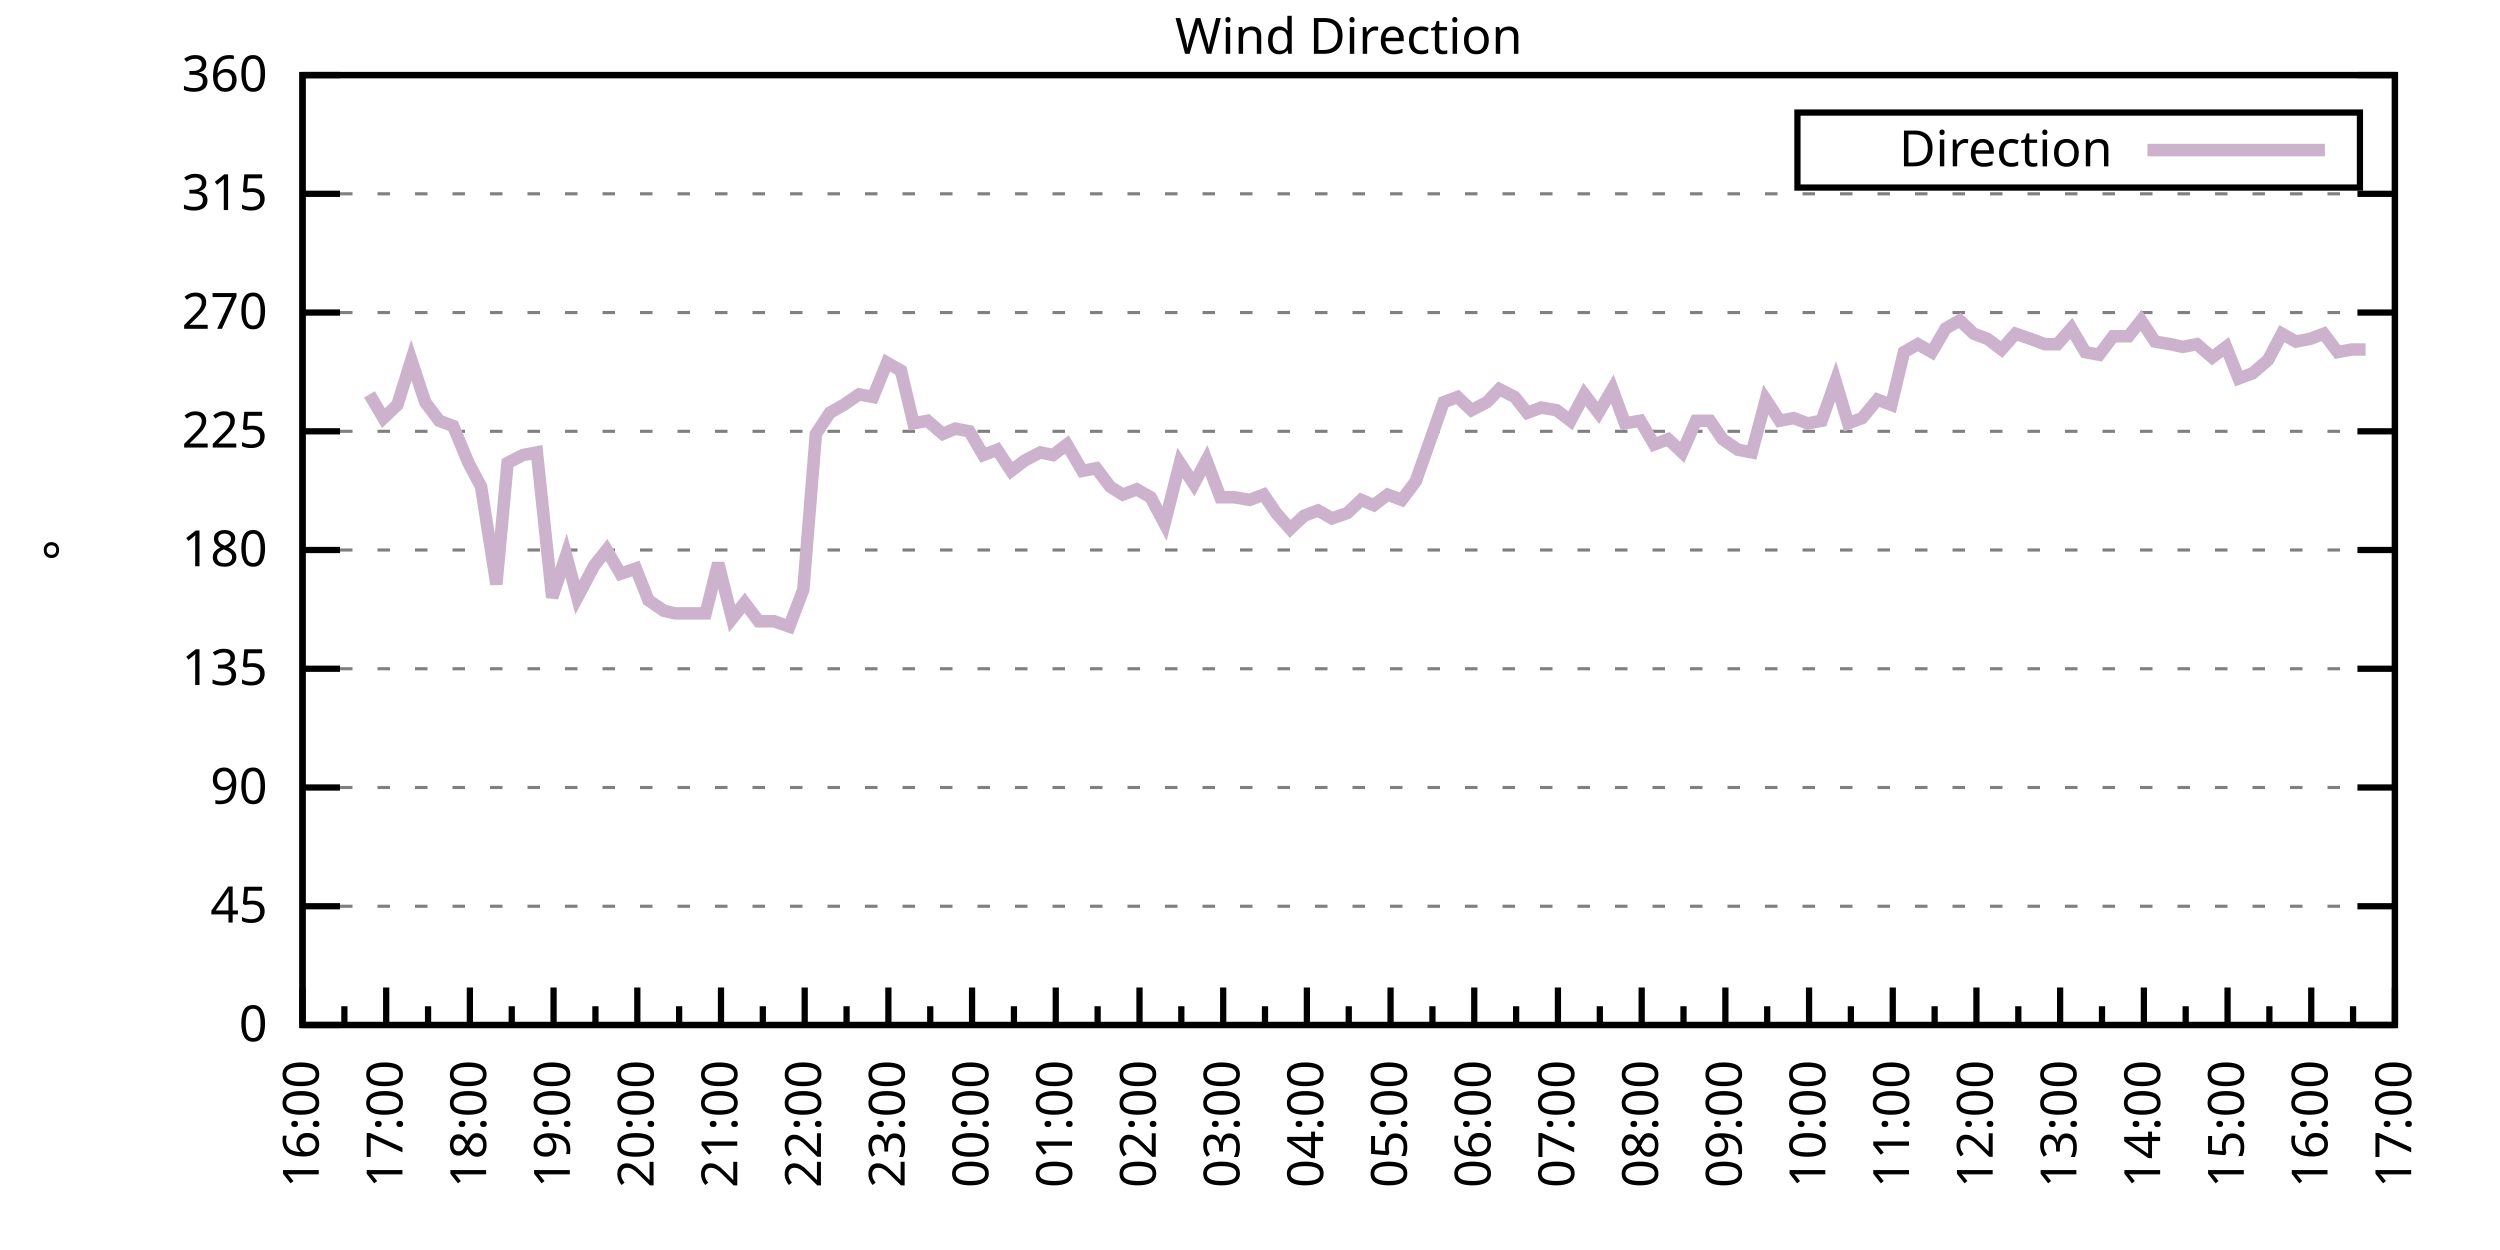
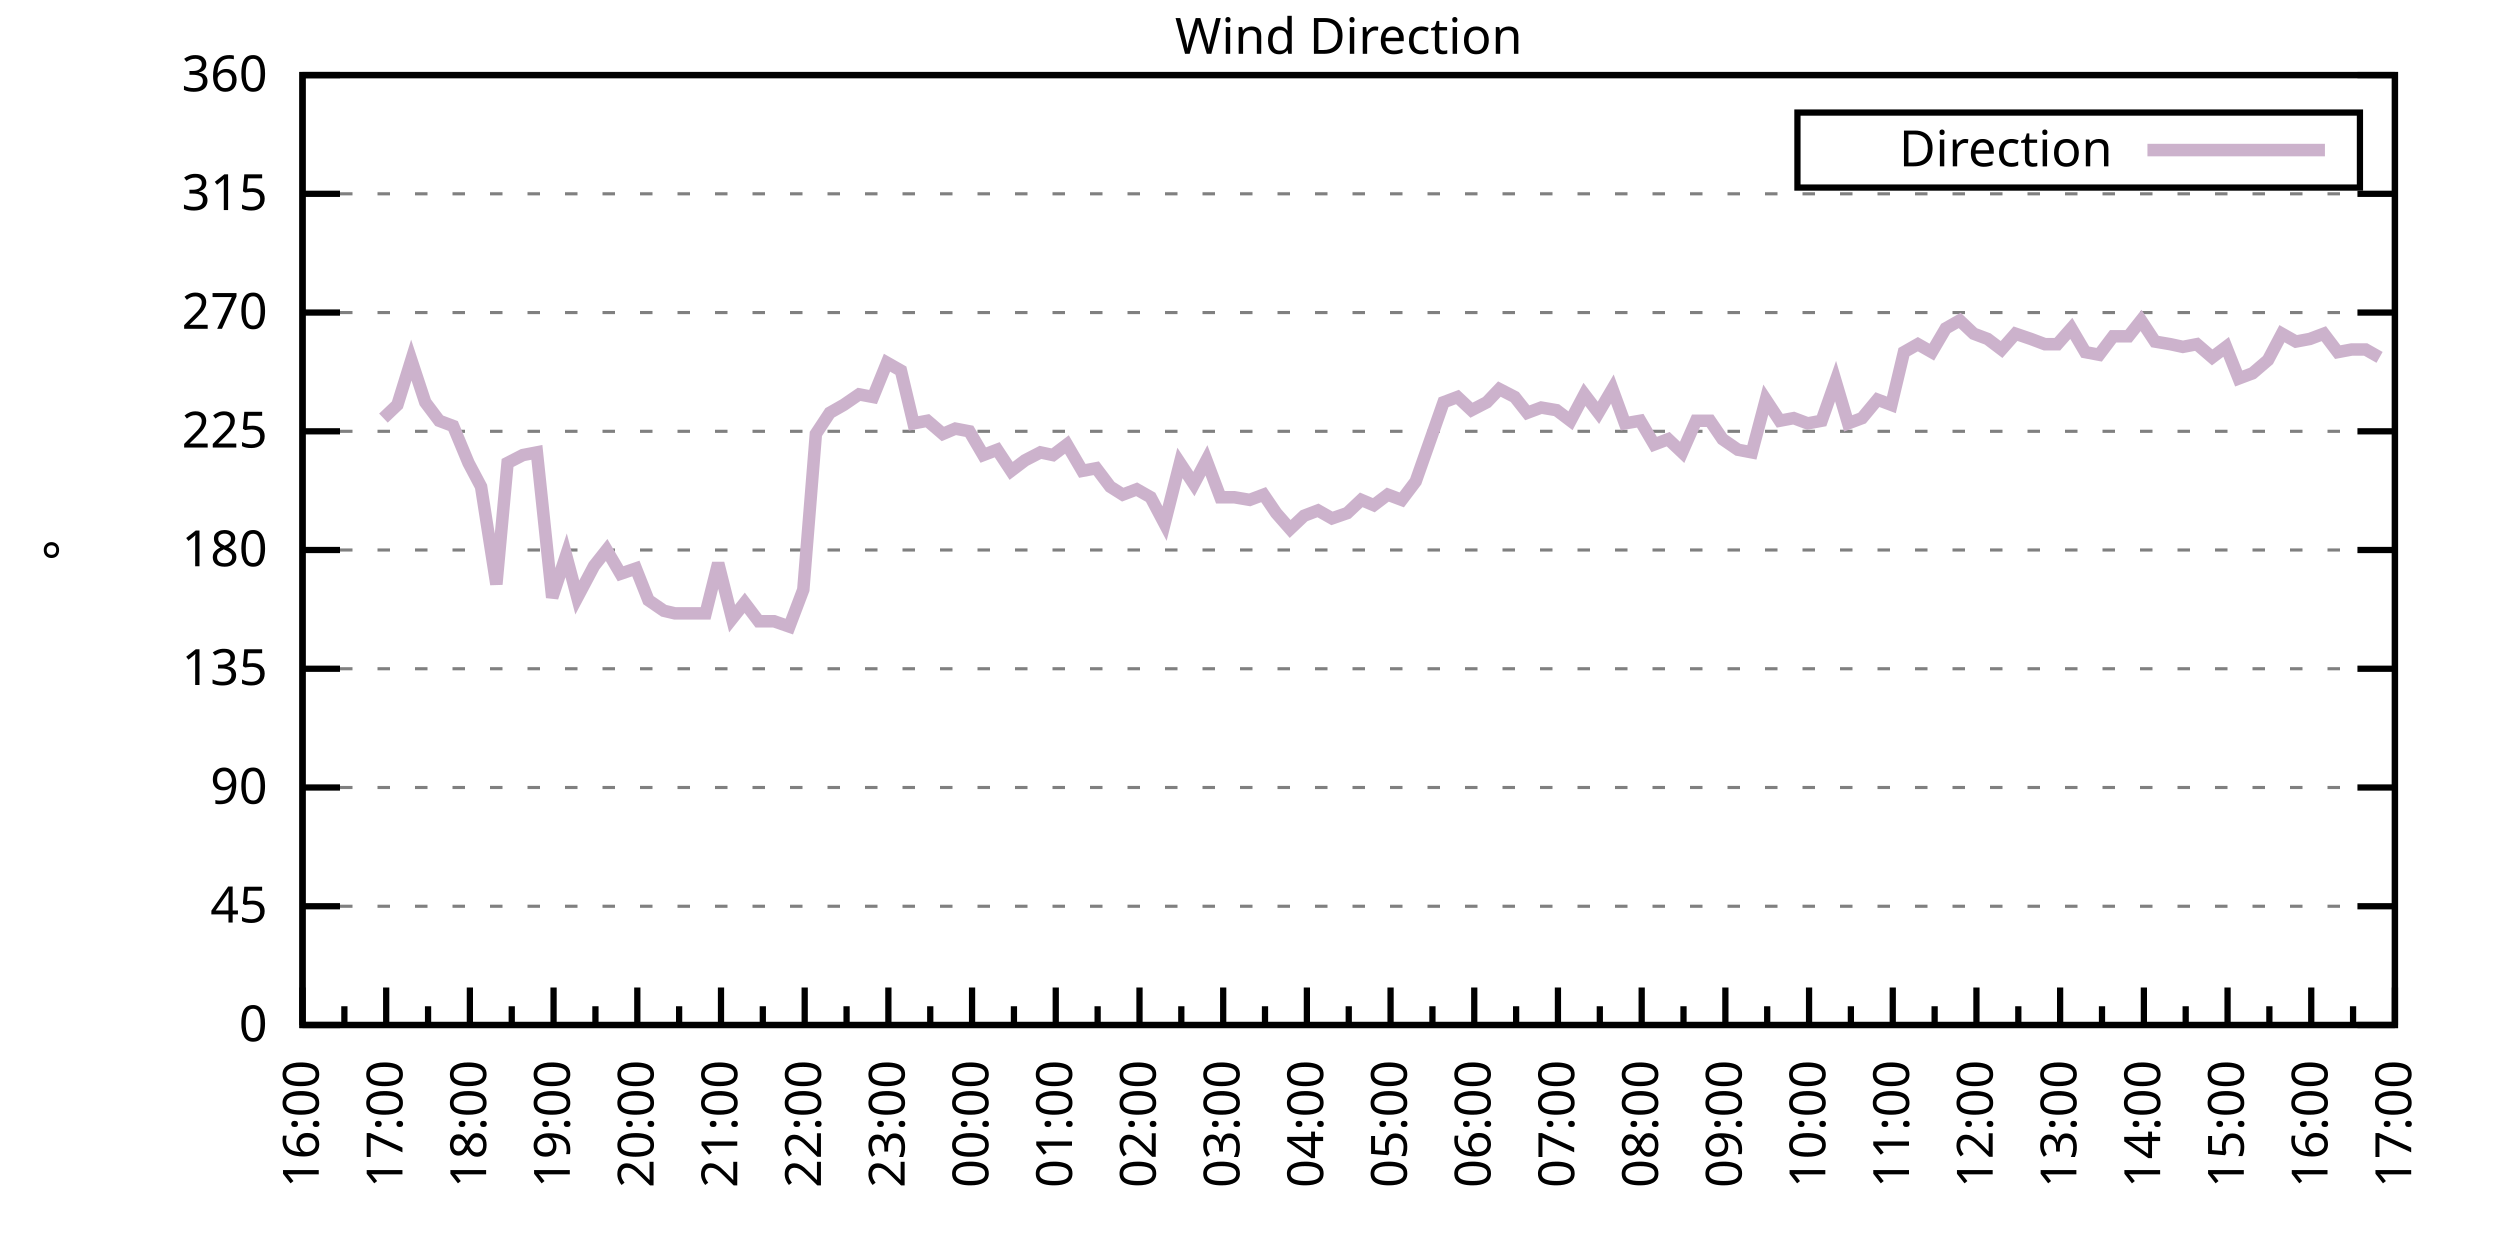
<svg xmlns="http://www.w3.org/2000/svg" xmlns:xlink="http://www.w3.org/1999/xlink" width="400" height="200" viewBox="0 0 400 200">
  <g id="gnuplot_canvas">
    <rect x="0" y="0" width="400" height="200" fill="none" />
    <defs>
      <circle id="gpDot" r="0.5" stroke-width="0.5" stroke="currentColor" />
      <path id="gpPt0" stroke-width="0.333" stroke="currentColor" d="M-1,0 h2 M0,-1 v2" />
      <path id="gpPt1" stroke-width="0.333" stroke="currentColor" d="M-1,-1 L1,1 M1,-1 L-1,1" />
      <path id="gpPt2" stroke-width="0.333" stroke="currentColor" d="M-1,0 L1,0 M0,-1 L0,1 M-1,-1 L1,1 M-1,1 L1,-1" />
      <rect id="gpPt3" stroke-width="0.333" stroke="currentColor" x="-1" y="-1" width="2" height="2" />
      <rect id="gpPt4" stroke-width="0.333" stroke="currentColor" fill="currentColor" x="-1" y="-1" width="2" height="2" />
      <circle id="gpPt5" stroke-width="0.333" stroke="currentColor" cx="0" cy="0" r="1" />
      <use xlink:href="#gpPt5" id="gpPt6" fill="currentColor" stroke="none" />
      <path id="gpPt7" stroke-width="0.333" stroke="currentColor" d="M0,-1.33 L-1.33,0.67 L1.33,0.67 z" />
      <use xlink:href="#gpPt7" id="gpPt8" fill="currentColor" stroke="none" />
      <use xlink:href="#gpPt7" id="gpPt9" stroke="currentColor" transform="rotate(180)" />
      <use xlink:href="#gpPt9" id="gpPt10" fill="currentColor" stroke="none" />
      <use xlink:href="#gpPt3" id="gpPt11" stroke="currentColor" transform="rotate(45)" />
      <use xlink:href="#gpPt11" id="gpPt12" fill="currentColor" stroke="none" />
      <path id="gpPt13" stroke-width="0.333" stroke="currentColor" d="M0,1.330 L1.265,0.411 L0.782,-1.067 L-0.782,-1.076 L-1.265,0.411 z" />
      <use xlink:href="#gpPt13" id="gpPt14" fill="currentColor" stroke="none" />
      <filter id="textbox" filterUnits="objectBoundingBox" x="0" y="0" height="1" width="1">
        <feFlood flood-color="white" flood-opacity="1" result="bgnd" />
        <feComposite in="SourceGraphic" in2="bgnd" operator="atop" />
      </filter>
      <filter id="greybox" filterUnits="objectBoundingBox" x="0" y="0" height="1" width="1">
        <feFlood flood-color="lightgrey" flood-opacity="1" result="grey" />
        <feComposite in="SourceGraphic" in2="grey" operator="atop" />
      </filter>
    </defs>
    <g fill="none" color="white" stroke="currentColor" stroke-width="1.00" stroke-linecap="butt" stroke-linejoin="miter">
</g>
    <g fill="none" color="black" stroke="currentColor" stroke-width="1.00" stroke-linecap="butt" stroke-linejoin="miter">
      <g stroke="none" shape-rendering="crispEdges">
        <polygon fill="rgb(255, 255, 255)" points="48.40,164.00 383.18,164.00 383.18,12.02 48.40,12.02 " />
      </g>
    </g>
    <g fill="none" color="black" stroke="currentColor" stroke-width="1.00" stroke-linecap="butt" stroke-linejoin="miter">
</g>
    <g fill="none" color="black" stroke="black" stroke-width="0.50" stroke-linecap="butt" stroke-linejoin="miter">
</g>
    <g fill="none" color="gray" stroke="currentColor" stroke-width="0.50" stroke-linecap="butt" stroke-linejoin="miter">
      <path stroke="gray" stroke-dasharray="2,4" class="gridline" d="M48.40,164.00 L383.19,164.00  " />
    </g>
    <g fill="none" color="gray" stroke="gray" stroke-width="1.00" stroke-linecap="butt" stroke-linejoin="miter">
</g>
    <g fill="none" color="black" stroke="currentColor" stroke-width="1.00" stroke-linecap="butt" stroke-linejoin="miter">
      <path stroke="black" d="M48.40,164.00 L54.40,164.00 M383.19,164.00 L377.19,164.00  " />
      <g transform="translate(42.80,166.60)" stroke="none" fill="black" font-family="Sans" font-size="8.00" text-anchor="end">
        <text>
          <tspan font-family="Sans"> 0</tspan>
        </text>
      </g>
    </g>
    <g fill="none" color="black" stroke="currentColor" stroke-width="1.00" stroke-linecap="butt" stroke-linejoin="miter">
</g>
    <g fill="none" color="black" stroke="black" stroke-width="0.50" stroke-linecap="butt" stroke-linejoin="miter">
</g>
    <g fill="none" color="gray" stroke="currentColor" stroke-width="0.50" stroke-linecap="butt" stroke-linejoin="miter">
      <path stroke="gray" stroke-dasharray="2,4" class="gridline" d="M48.40,145.00 L383.19,145.00  " />
    </g>
    <g fill="none" color="gray" stroke="gray" stroke-width="1.00" stroke-linecap="butt" stroke-linejoin="miter">
</g>
    <g fill="none" color="black" stroke="currentColor" stroke-width="1.00" stroke-linecap="butt" stroke-linejoin="miter">
      <path stroke="black" d="M48.40,145.00 L54.40,145.00 M383.19,145.00 L377.19,145.00  " />
      <g transform="translate(42.80,147.60)" stroke="none" fill="black" font-family="Sans" font-size="8.00" text-anchor="end">
        <text>
          <tspan font-family="Sans"> 45</tspan>
        </text>
      </g>
    </g>
    <g fill="none" color="black" stroke="currentColor" stroke-width="1.00" stroke-linecap="butt" stroke-linejoin="miter">
</g>
    <g fill="none" color="black" stroke="black" stroke-width="0.50" stroke-linecap="butt" stroke-linejoin="miter">
</g>
    <g fill="none" color="gray" stroke="currentColor" stroke-width="0.50" stroke-linecap="butt" stroke-linejoin="miter">
      <path stroke="gray" stroke-dasharray="2,4" class="gridline" d="M48.40,126.00 L383.19,126.00  " />
    </g>
    <g fill="none" color="gray" stroke="gray" stroke-width="1.00" stroke-linecap="butt" stroke-linejoin="miter">
</g>
    <g fill="none" color="black" stroke="currentColor" stroke-width="1.00" stroke-linecap="butt" stroke-linejoin="miter">
      <path stroke="black" d="M48.40,126.00 L54.40,126.00 M383.19,126.00 L377.19,126.00  " />
      <g transform="translate(42.80,128.60)" stroke="none" fill="black" font-family="Sans" font-size="8.00" text-anchor="end">
        <text>
          <tspan font-family="Sans"> 90</tspan>
        </text>
      </g>
    </g>
    <g fill="none" color="black" stroke="currentColor" stroke-width="1.00" stroke-linecap="butt" stroke-linejoin="miter">
</g>
    <g fill="none" color="black" stroke="black" stroke-width="0.50" stroke-linecap="butt" stroke-linejoin="miter">
</g>
    <g fill="none" color="gray" stroke="currentColor" stroke-width="0.50" stroke-linecap="butt" stroke-linejoin="miter">
      <path stroke="gray" stroke-dasharray="2,4" class="gridline" d="M48.40,107.00 L383.19,107.00  " />
    </g>
    <g fill="none" color="gray" stroke="gray" stroke-width="1.00" stroke-linecap="butt" stroke-linejoin="miter">
</g>
    <g fill="none" color="black" stroke="currentColor" stroke-width="1.00" stroke-linecap="butt" stroke-linejoin="miter">
      <path stroke="black" d="M48.40,107.00 L54.40,107.00 M383.19,107.00 L377.19,107.00  " />
      <g transform="translate(42.80,109.60)" stroke="none" fill="black" font-family="Sans" font-size="8.00" text-anchor="end">
        <text>
          <tspan font-family="Sans"> 135</tspan>
        </text>
      </g>
    </g>
    <g fill="none" color="black" stroke="currentColor" stroke-width="1.00" stroke-linecap="butt" stroke-linejoin="miter">
</g>
    <g fill="none" color="black" stroke="black" stroke-width="0.50" stroke-linecap="butt" stroke-linejoin="miter">
</g>
    <g fill="none" color="gray" stroke="currentColor" stroke-width="0.50" stroke-linecap="butt" stroke-linejoin="miter">
      <path stroke="gray" stroke-dasharray="2,4" class="gridline" d="M48.40,88.00 L383.19,88.00  " />
    </g>
    <g fill="none" color="gray" stroke="gray" stroke-width="1.00" stroke-linecap="butt" stroke-linejoin="miter">
</g>
    <g fill="none" color="black" stroke="currentColor" stroke-width="1.00" stroke-linecap="butt" stroke-linejoin="miter">
      <path stroke="black" d="M48.40,88.00 L54.40,88.00 M383.19,88.00 L377.19,88.00  " />
      <g transform="translate(42.80,90.60)" stroke="none" fill="black" font-family="Sans" font-size="8.00" text-anchor="end">
        <text>
          <tspan font-family="Sans"> 180</tspan>
        </text>
      </g>
    </g>
    <g fill="none" color="black" stroke="currentColor" stroke-width="1.00" stroke-linecap="butt" stroke-linejoin="miter">
</g>
    <g fill="none" color="black" stroke="black" stroke-width="0.50" stroke-linecap="butt" stroke-linejoin="miter">
</g>
    <g fill="none" color="gray" stroke="currentColor" stroke-width="0.50" stroke-linecap="butt" stroke-linejoin="miter">
      <path stroke="gray" stroke-dasharray="2,4" class="gridline" d="M48.40,69.01 L383.19,69.01  " />
    </g>
    <g fill="none" color="gray" stroke="gray" stroke-width="1.00" stroke-linecap="butt" stroke-linejoin="miter">
</g>
    <g fill="none" color="black" stroke="currentColor" stroke-width="1.00" stroke-linecap="butt" stroke-linejoin="miter">
      <path stroke="black" d="M48.40,69.01 L54.40,69.01 M383.19,69.01 L377.19,69.01  " />
      <g transform="translate(42.80,71.61)" stroke="none" fill="black" font-family="Sans" font-size="8.00" text-anchor="end">
        <text>
          <tspan font-family="Sans"> 225</tspan>
        </text>
      </g>
    </g>
    <g fill="none" color="black" stroke="currentColor" stroke-width="1.00" stroke-linecap="butt" stroke-linejoin="miter">
</g>
    <g fill="none" color="black" stroke="black" stroke-width="0.50" stroke-linecap="butt" stroke-linejoin="miter">
</g>
    <g fill="none" color="gray" stroke="currentColor" stroke-width="0.50" stroke-linecap="butt" stroke-linejoin="miter">
      <path stroke="gray" stroke-dasharray="2,4" class="gridline" d="M48.40,50.01 L383.19,50.01  " />
    </g>
    <g fill="none" color="gray" stroke="gray" stroke-width="1.00" stroke-linecap="butt" stroke-linejoin="miter">
</g>
    <g fill="none" color="black" stroke="currentColor" stroke-width="1.00" stroke-linecap="butt" stroke-linejoin="miter">
      <path stroke="black" d="M48.40,50.01 L54.40,50.01 M383.19,50.01 L377.19,50.01  " />
      <g transform="translate(42.80,52.61)" stroke="none" fill="black" font-family="Sans" font-size="8.00" text-anchor="end">
        <text>
          <tspan font-family="Sans"> 270</tspan>
        </text>
      </g>
    </g>
    <g fill="none" color="black" stroke="currentColor" stroke-width="1.00" stroke-linecap="butt" stroke-linejoin="miter">
</g>
    <g fill="none" color="black" stroke="black" stroke-width="0.50" stroke-linecap="butt" stroke-linejoin="miter">
</g>
    <g fill="none" color="gray" stroke="currentColor" stroke-width="0.50" stroke-linecap="butt" stroke-linejoin="miter">
      <path stroke="gray" stroke-dasharray="2,4" class="gridline" d="M48.40,31.01 L383.19,31.01  " />
    </g>
    <g fill="none" color="gray" stroke="gray" stroke-width="1.00" stroke-linecap="butt" stroke-linejoin="miter">
</g>
    <g fill="none" color="black" stroke="currentColor" stroke-width="1.00" stroke-linecap="butt" stroke-linejoin="miter">
      <path stroke="black" d="M48.40,31.01 L54.40,31.01 M383.19,31.01 L377.19,31.01  " />
      <g transform="translate(42.80,33.61)" stroke="none" fill="black" font-family="Sans" font-size="8.00" text-anchor="end">
        <text>
          <tspan font-family="Sans"> 315</tspan>
        </text>
      </g>
    </g>
    <g fill="none" color="black" stroke="currentColor" stroke-width="1.00" stroke-linecap="butt" stroke-linejoin="miter">
</g>
    <g fill="none" color="black" stroke="black" stroke-width="0.50" stroke-linecap="butt" stroke-linejoin="miter">
</g>
    <g fill="none" color="gray" stroke="currentColor" stroke-width="0.50" stroke-linecap="butt" stroke-linejoin="miter">
      <path stroke="gray" stroke-dasharray="2,4" class="gridline" d="M48.40,12.01 L383.19,12.01  " />
    </g>
    <g fill="none" color="gray" stroke="gray" stroke-width="1.00" stroke-linecap="butt" stroke-linejoin="miter">
</g>
    <g fill="none" color="black" stroke="currentColor" stroke-width="1.00" stroke-linecap="butt" stroke-linejoin="miter">
      <path stroke="black" d="M48.40,12.01 L54.40,12.01 M383.19,12.01 L377.19,12.01  " />
      <g transform="translate(42.80,14.61)" stroke="none" fill="black" font-family="Sans" font-size="8.00" text-anchor="end">
        <text>
          <tspan font-family="Sans"> 360</tspan>
        </text>
      </g>
    </g>
    <g fill="none" color="black" stroke="currentColor" stroke-width="1.00" stroke-linecap="butt" stroke-linejoin="miter">
      <path stroke="black" d="M48.40,164.00 L48.40,158.00  " />
      <g transform="translate(51.00,169.60) rotate(270)" stroke="none" fill="black" font-family="Sans" font-size="8.00" text-anchor="end">
        <text>
          <tspan font-family="Sans">16:00</tspan>
        </text>
      </g>
    </g>
    <g fill="none" color="black" stroke="currentColor" stroke-width="1.00" stroke-linecap="butt" stroke-linejoin="miter">
      <path stroke="black" d="M55.10,164.00 L55.10,161.00 M61.79,164.00 L61.79,158.00  " />
      <g transform="translate(64.39,169.60) rotate(270)" stroke="none" fill="black" font-family="Sans" font-size="8.00" text-anchor="end">
        <text>
          <tspan font-family="Sans">17:00</tspan>
        </text>
      </g>
    </g>
    <g fill="none" color="black" stroke="currentColor" stroke-width="1.00" stroke-linecap="butt" stroke-linejoin="miter">
      <path stroke="black" d="M68.49,164.00 L68.49,161.00 M75.18,164.00 L75.18,158.00  " />
      <g transform="translate(77.78,169.60) rotate(270)" stroke="none" fill="black" font-family="Sans" font-size="8.00" text-anchor="end">
        <text>
          <tspan font-family="Sans">18:00</tspan>
        </text>
      </g>
    </g>
    <g fill="none" color="black" stroke="currentColor" stroke-width="1.00" stroke-linecap="butt" stroke-linejoin="miter">
      <path stroke="black" d="M81.88,164.00 L81.88,161.00 M88.57,164.00 L88.57,158.00  " />
      <g transform="translate(91.17,169.60) rotate(270)" stroke="none" fill="black" font-family="Sans" font-size="8.00" text-anchor="end">
        <text>
          <tspan font-family="Sans">19:00</tspan>
        </text>
      </g>
    </g>
    <g fill="none" color="black" stroke="currentColor" stroke-width="1.00" stroke-linecap="butt" stroke-linejoin="miter">
      <path stroke="black" d="M95.27,164.00 L95.27,161.00 M101.97,164.00 L101.97,158.00  " />
      <g transform="translate(104.57,169.60) rotate(270)" stroke="none" fill="black" font-family="Sans" font-size="8.00" text-anchor="end">
        <text>
          <tspan font-family="Sans">20:00</tspan>
        </text>
      </g>
    </g>
    <g fill="none" color="black" stroke="currentColor" stroke-width="1.00" stroke-linecap="butt" stroke-linejoin="miter">
      <path stroke="black" d="M108.66,164.00 L108.66,161.00 M115.36,164.00 L115.36,158.00  " />
      <g transform="translate(117.96,169.60) rotate(270)" stroke="none" fill="black" font-family="Sans" font-size="8.00" text-anchor="end">
        <text>
          <tspan font-family="Sans">21:00</tspan>
        </text>
      </g>
    </g>
    <g fill="none" color="black" stroke="currentColor" stroke-width="1.00" stroke-linecap="butt" stroke-linejoin="miter">
      <path stroke="black" d="M122.05,164.00 L122.05,161.00 M128.75,164.00 L128.75,158.00  " />
      <g transform="translate(131.35,169.60) rotate(270)" stroke="none" fill="black" font-family="Sans" font-size="8.00" text-anchor="end">
        <text>
          <tspan font-family="Sans">22:00</tspan>
        </text>
      </g>
    </g>
    <g fill="none" color="black" stroke="currentColor" stroke-width="1.00" stroke-linecap="butt" stroke-linejoin="miter">
      <path stroke="black" d="M135.45,164.00 L135.45,161.00 M142.14,164.00 L142.14,158.00  " />
      <g transform="translate(144.74,169.60) rotate(270)" stroke="none" fill="black" font-family="Sans" font-size="8.00" text-anchor="end">
        <text>
          <tspan font-family="Sans">23:00</tspan>
        </text>
      </g>
    </g>
    <g fill="none" color="black" stroke="currentColor" stroke-width="1.00" stroke-linecap="butt" stroke-linejoin="miter">
      <path stroke="black" d="M148.84,164.00 L148.84,161.00 M155.53,164.00 L155.53,158.00  " />
      <g transform="translate(158.13,169.60) rotate(270)" stroke="none" fill="black" font-family="Sans" font-size="8.00" text-anchor="end">
        <text>
          <tspan font-family="Sans">00:00</tspan>
        </text>
      </g>
    </g>
    <g fill="none" color="black" stroke="currentColor" stroke-width="1.00" stroke-linecap="butt" stroke-linejoin="miter">
      <path stroke="black" d="M162.23,164.00 L162.23,161.00 M168.92,164.00 L168.92,158.00  " />
      <g transform="translate(171.52,169.60) rotate(270)" stroke="none" fill="black" font-family="Sans" font-size="8.00" text-anchor="end">
        <text>
          <tspan font-family="Sans">01:00</tspan>
        </text>
      </g>
    </g>
    <g fill="none" color="black" stroke="currentColor" stroke-width="1.00" stroke-linecap="butt" stroke-linejoin="miter">
      <path stroke="black" d="M175.62,164.00 L175.62,161.00 M182.32,164.00 L182.32,158.00  " />
      <g transform="translate(184.92,169.60) rotate(270)" stroke="none" fill="black" font-family="Sans" font-size="8.00" text-anchor="end">
        <text>
          <tspan font-family="Sans">02:00</tspan>
        </text>
      </g>
    </g>
    <g fill="none" color="black" stroke="currentColor" stroke-width="1.00" stroke-linecap="butt" stroke-linejoin="miter">
      <path stroke="black" d="M189.01,164.00 L189.01,161.00 M195.71,164.00 L195.71,158.00  " />
      <g transform="translate(198.31,169.60) rotate(270)" stroke="none" fill="black" font-family="Sans" font-size="8.00" text-anchor="end">
        <text>
          <tspan font-family="Sans">03:00</tspan>
        </text>
      </g>
    </g>
    <g fill="none" color="black" stroke="currentColor" stroke-width="1.00" stroke-linecap="butt" stroke-linejoin="miter">
      <path stroke="black" d="M202.40,164.00 L202.40,161.00 M209.10,164.00 L209.10,158.00  " />
      <g transform="translate(211.70,169.60) rotate(270)" stroke="none" fill="black" font-family="Sans" font-size="8.00" text-anchor="end">
        <text>
          <tspan font-family="Sans">04:00</tspan>
        </text>
      </g>
    </g>
    <g fill="none" color="black" stroke="currentColor" stroke-width="1.00" stroke-linecap="butt" stroke-linejoin="miter">
      <path stroke="black" d="M215.80,164.00 L215.80,161.00 M222.49,164.00 L222.49,158.00  " />
      <g transform="translate(225.09,169.60) rotate(270)" stroke="none" fill="black" font-family="Sans" font-size="8.00" text-anchor="end">
        <text>
          <tspan font-family="Sans">05:00</tspan>
        </text>
      </g>
    </g>
    <g fill="none" color="black" stroke="currentColor" stroke-width="1.00" stroke-linecap="butt" stroke-linejoin="miter">
      <path stroke="black" d="M229.19,164.00 L229.19,161.00 M235.88,164.00 L235.88,158.00  " />
      <g transform="translate(238.48,169.60) rotate(270)" stroke="none" fill="black" font-family="Sans" font-size="8.00" text-anchor="end">
        <text>
          <tspan font-family="Sans">06:00</tspan>
        </text>
      </g>
    </g>
    <g fill="none" color="black" stroke="currentColor" stroke-width="1.00" stroke-linecap="butt" stroke-linejoin="miter">
      <path stroke="black" d="M242.58,164.00 L242.58,161.00 M249.27,164.00 L249.27,158.00  " />
      <g transform="translate(251.87,169.60) rotate(270)" stroke="none" fill="black" font-family="Sans" font-size="8.00" text-anchor="end">
        <text>
          <tspan font-family="Sans">07:00</tspan>
        </text>
      </g>
    </g>
    <g fill="none" color="black" stroke="currentColor" stroke-width="1.00" stroke-linecap="butt" stroke-linejoin="miter">
      <path stroke="black" d="M255.97,164.00 L255.97,161.00 M262.67,164.00 L262.67,158.00  " />
      <g transform="translate(265.27,169.60) rotate(270)" stroke="none" fill="black" font-family="Sans" font-size="8.00" text-anchor="end">
        <text>
          <tspan font-family="Sans">08:00</tspan>
        </text>
      </g>
    </g>
    <g fill="none" color="black" stroke="currentColor" stroke-width="1.00" stroke-linecap="butt" stroke-linejoin="miter">
      <path stroke="black" d="M269.36,164.00 L269.36,161.00 M276.06,164.00 L276.06,158.00  " />
      <g transform="translate(278.66,169.60) rotate(270)" stroke="none" fill="black" font-family="Sans" font-size="8.00" text-anchor="end">
        <text>
          <tspan font-family="Sans">09:00</tspan>
        </text>
      </g>
    </g>
    <g fill="none" color="black" stroke="currentColor" stroke-width="1.00" stroke-linecap="butt" stroke-linejoin="miter">
      <path stroke="black" d="M282.75,164.00 L282.75,161.00 M289.45,164.00 L289.45,158.00  " />
      <g transform="translate(292.05,169.60) rotate(270)" stroke="none" fill="black" font-family="Sans" font-size="8.00" text-anchor="end">
        <text>
          <tspan font-family="Sans">10:00</tspan>
        </text>
      </g>
    </g>
    <g fill="none" color="black" stroke="currentColor" stroke-width="1.00" stroke-linecap="butt" stroke-linejoin="miter">
      <path stroke="black" d="M296.14,164.00 L296.14,161.00 M302.84,164.00 L302.84,158.00  " />
      <g transform="translate(305.44,169.60) rotate(270)" stroke="none" fill="black" font-family="Sans" font-size="8.00" text-anchor="end">
        <text>
          <tspan font-family="Sans">11:00</tspan>
        </text>
      </g>
    </g>
    <g fill="none" color="black" stroke="currentColor" stroke-width="1.00" stroke-linecap="butt" stroke-linejoin="miter">
      <path stroke="black" d="M309.54,164.00 L309.54,161.00 M316.23,164.00 L316.23,158.00  " />
      <g transform="translate(318.83,169.60) rotate(270)" stroke="none" fill="black" font-family="Sans" font-size="8.00" text-anchor="end">
        <text>
          <tspan font-family="Sans">12:00</tspan>
        </text>
      </g>
    </g>
    <g fill="none" color="black" stroke="currentColor" stroke-width="1.00" stroke-linecap="butt" stroke-linejoin="miter">
      <path stroke="black" d="M322.93,164.00 L322.93,161.00 M329.62,164.00 L329.62,158.00  " />
      <g transform="translate(332.22,169.60) rotate(270)" stroke="none" fill="black" font-family="Sans" font-size="8.00" text-anchor="end">
        <text>
          <tspan font-family="Sans">13:00</tspan>
        </text>
      </g>
    </g>
    <g fill="none" color="black" stroke="currentColor" stroke-width="1.00" stroke-linecap="butt" stroke-linejoin="miter">
      <path stroke="black" d="M336.32,164.00 L336.32,161.00 M343.02,164.00 L343.02,158.00  " />
      <g transform="translate(345.62,169.60) rotate(270)" stroke="none" fill="black" font-family="Sans" font-size="8.00" text-anchor="end">
        <text>
          <tspan font-family="Sans">14:00</tspan>
        </text>
      </g>
    </g>
    <g fill="none" color="black" stroke="currentColor" stroke-width="1.00" stroke-linecap="butt" stroke-linejoin="miter">
      <path stroke="black" d="M349.71,164.00 L349.71,161.00 M356.41,164.00 L356.41,158.00  " />
      <g transform="translate(359.01,169.60) rotate(270)" stroke="none" fill="black" font-family="Sans" font-size="8.00" text-anchor="end">
        <text>
          <tspan font-family="Sans">15:00</tspan>
        </text>
      </g>
    </g>
    <g fill="none" color="black" stroke="currentColor" stroke-width="1.00" stroke-linecap="butt" stroke-linejoin="miter">
      <path stroke="black" d="M363.10,164.00 L363.10,161.00 M369.80,164.00 L369.80,158.00  " />
      <g transform="translate(372.40,169.60) rotate(270)" stroke="none" fill="black" font-family="Sans" font-size="8.00" text-anchor="end">
        <text>
          <tspan font-family="Sans">16:00</tspan>
        </text>
      </g>
    </g>
    <g fill="none" color="black" stroke="currentColor" stroke-width="1.00" stroke-linecap="butt" stroke-linejoin="miter">
      <path stroke="black" d="M376.49,164.00 L376.49,161.00 M383.19,164.00 L383.19,158.00  " />
      <g transform="translate(385.79,169.60) rotate(270)" stroke="none" fill="black" font-family="Sans" font-size="8.00" text-anchor="end">
        <text>
          <tspan font-family="Sans">17:00</tspan>
        </text>
      </g>
    </g>
    <g fill="none" color="black" stroke="currentColor" stroke-width="1.00" stroke-linecap="butt" stroke-linejoin="miter">
</g>
    <g fill="none" color="black" stroke="currentColor" stroke-width="1.00" stroke-linecap="butt" stroke-linejoin="miter">
      <path stroke="black" d="M48.40,12.01 L48.40,164.00 L383.19,164.00 L383.19,12.01 L48.40,12.01 Z  " />
    </g>
    <g fill="none" color="black" stroke="currentColor" stroke-width="1.00" stroke-linecap="butt" stroke-linejoin="miter">
      <g transform="translate(12.80,88.01) rotate(270)" stroke="none" fill="black" font-family="Sans" font-size="8.00" text-anchor="middle">
        <text>
          <tspan font-family="Sans">°</tspan>
        </text>
      </g>
    </g>
    <g fill="none" color="black" stroke="currentColor" stroke-width="1.00" stroke-linecap="butt" stroke-linejoin="miter">
</g>
    <g fill="none" color="black" stroke="currentColor" stroke-width="1.00" stroke-linecap="butt" stroke-linejoin="miter">
      <path stroke="black" d="M287.59,30.01 L287.59,18.01 L377.59,18.01 L377.59,30.01 L287.59,30.01 Z  " />
    </g>
    <g id="Wind_direction_plot_1">
      <g fill="none" color="white" stroke="black" stroke-width="2.00" stroke-linecap="butt" stroke-linejoin="miter">
</g>
      <g fill="none" color="black" stroke="currentColor" stroke-width="2.00" stroke-linecap="butt" stroke-linejoin="miter">
        <g transform="translate(337.99,26.61)" stroke="none" fill="black" font-family="Sans" font-size="8.00" text-anchor="end">
          <text>
            <tspan font-family="Sans">Direction</tspan>
          </text>
        </g>
      </g>
      <g fill="none" color="black" stroke="currentColor" stroke-width="2.00" stroke-linecap="butt" stroke-linejoin="miter">
-         <path stroke="rgb(204, 178, 204)" d="M343.59,24.01 L371.99,24.01 M59.11,63.10 L61.35,66.90 L63.58,64.78 L65.81,57.61 L68.04,64.36 L70.27,67.32   L72.50,68.16 L74.96,74.07 L76.97,77.87 L79.42,93.49 L81.21,74.07 L83.66,72.81 L85.90,72.38 L88.35,95.60   L90.58,88.85 L92.37,95.60 L95.05,90.54 L97.06,88.00 L99.29,91.80 L101.74,90.96 L103.75,96.03 L106.21,97.72   L107.99,98.14 L110.67,98.14 L112.90,98.14 L114.91,90.12 L117.14,98.98 L119.15,96.45 L121.38,99.40 L123.84,99.40   L126.29,100.25 L128.53,94.34 L130.54,69.43 L132.77,66.05 L135.00,64.78 L137.45,63.10 L139.69,63.52 L141.92,58.03   L144.15,59.30 L146.16,67.74 L148.39,67.32 L150.85,69.43 L152.85,68.58 L155.09,69.01 L157.32,72.81 L159.55,71.96   L161.78,75.34 L164.01,73.65 L166.47,72.38 L168.48,72.81 L170.71,71.12 L173.17,75.34 L175.40,74.92 L177.63,77.87   L179.64,79.14 L181.87,78.29 L184.10,79.56 L186.33,83.78 L188.79,74.07 L191.02,77.45 L193.03,73.65 L195.26,79.56   L197.49,79.56 L199.95,79.98 L202.18,79.14 L204.19,82.09 L206.42,84.63 L208.65,82.52 L210.88,81.67 L213.12,82.94   L215.57,82.09 L217.80,79.98 L219.81,80.83 L222.04,79.14 L224.28,79.98 L226.51,77.03 L228.74,70.70 L230.97,64.36   L233.20,63.52 L235.44,65.63 L237.89,64.36 L239.90,62.25 L242.36,63.52 L244.36,66.05 L246.60,65.21 L249.05,65.63   L251.28,67.32 L253.51,63.10 L255.75,66.05 L257.98,62.25 L259.99,67.74 L262.44,67.32 L264.67,71.12 L266.91,70.27   L269.14,72.38 L271.37,67.32 L273.60,67.32 L275.61,70.27 L278.07,71.96 L280.30,72.38 L282.53,63.94 L284.76,67.32   L286.99,66.90 L289.23,67.74 L291.46,67.32 L293.69,60.98 L295.70,67.74 L297.93,66.90 L300.39,63.94 L302.62,64.78   L304.63,56.34 L306.86,55.07 L309.09,56.34 L311.32,52.54 L313.55,51.27 L315.79,53.39 L318.02,54.23 L320.25,55.92   L322.48,53.39 L324.94,54.23 L327.17,55.07 L329.18,55.07 L331.41,52.54 L333.64,56.34 L335.87,56.76 L338.10,53.81   L340.56,53.81 L342.57,51.27 L344.80,54.65 L347.26,55.07 L349.26,55.50 L351.50,55.07 L353.95,57.18 L356.18,55.50   L358.19,60.56 L360.42,59.72 L362.88,57.61 L365.11,53.39 L367.34,54.65 L369.58,54.23 L371.81,53.39 L374.04,56.34   L376.27,55.92 L378.50,55.92  " />
+         <path stroke="rgb(204, 178, 204)" d="M343.59,24.01 L371.99,24.01 M61.35,66.90 L63.58,64.78 L65.81,57.61 L68.04,64.36 L70.27,67.32 L72.50,68.16   L74.96,74.07 L76.97,77.87 L79.42,93.49 L81.21,74.07 L83.66,72.81 L85.90,72.38 L88.35,95.60 L90.58,88.85   L92.37,95.60 L95.05,90.54 L97.06,88.00 L99.29,91.80 L101.74,90.96 L103.75,96.03 L106.21,97.72 L107.99,98.14   L110.67,98.14 L112.90,98.14 L114.91,90.12 L117.14,98.98 L119.15,96.45 L121.38,99.40 L123.84,99.40 L126.29,100.25   L128.53,94.34 L130.54,69.43 L132.77,66.05 L135.00,64.78 L137.45,63.10 L139.69,63.52 L141.92,58.03 L144.15,59.30   L146.16,67.74 L148.39,67.32 L150.85,69.43 L152.85,68.58 L155.09,69.01 L157.32,72.81 L159.55,71.96 L161.78,75.34   L164.01,73.65 L166.47,72.38 L168.48,72.81 L170.71,71.12 L173.17,75.34 L175.40,74.92 L177.63,77.87 L179.64,79.14   L181.87,78.29 L184.10,79.56 L186.33,83.78 L188.79,74.07 L191.02,77.45 L193.03,73.65 L195.26,79.56 L197.49,79.56   L199.95,79.98 L202.18,79.14 L204.19,82.09 L206.42,84.63 L208.65,82.52 L210.88,81.67 L213.12,82.94 L215.57,82.09   L217.80,79.98 L219.81,80.83 L222.04,79.14 L224.28,79.98 L226.51,77.03 L228.74,70.70 L230.97,64.36 L233.20,63.52   L235.44,65.63 L237.89,64.36 L239.90,62.25 L242.36,63.52 L244.36,66.05 L246.60,65.21 L249.05,65.63 L251.28,67.32   L253.51,63.10 L255.75,66.05 L257.98,62.25 L259.99,67.74 L262.44,67.32 L264.67,71.12 L266.91,70.27 L269.14,72.38   L271.37,67.32 L273.60,67.32 L275.61,70.27 L278.07,71.96 L280.30,72.38 L282.53,63.94 L284.76,67.32 L286.99,66.90   L289.23,67.74 L291.46,67.32 L293.69,60.98 L295.70,67.74 L297.93,66.90 L300.39,63.94 L302.62,64.78 L304.63,56.34   L306.86,55.07 L309.09,56.34 L311.32,52.54 L313.55,51.27 L315.79,53.39 L318.02,54.23 L320.25,55.92 L322.48,53.39   L324.94,54.23 L327.17,55.07 L329.18,55.07 L331.41,52.54 L333.64,56.34 L335.87,56.76 L338.10,53.81 L340.56,53.81   L342.57,51.27 L344.80,54.65 L347.26,55.07 L349.26,55.50 L351.50,55.07 L353.95,57.18 L356.18,55.50 L358.19,60.56   L360.42,59.72 L362.88,57.61 L365.11,53.39 L367.34,54.65 L369.58,54.23 L371.81,53.39 L374.04,56.34 L376.27,55.92   L378.50,55.92 L380.73,57.18  " />
      </g>
    </g>
    <g fill="none" color="black" stroke="currentColor" stroke-width="2.00" stroke-linecap="butt" stroke-linejoin="miter">
</g>
    <g fill="none" color="black" stroke="black" stroke-width="1.00" stroke-linecap="butt" stroke-linejoin="miter">
</g>
    <g fill="none" color="black" stroke="currentColor" stroke-width="1.00" stroke-linecap="butt" stroke-linejoin="miter">
      <path stroke="black" d="M48.40,12.01 L48.40,164.00 L383.19,164.00 L383.19,12.01 L48.40,12.01 Z  " />
    </g>
    <g fill="none" color="black" stroke="currentColor" stroke-width="1.00" stroke-linecap="butt" stroke-linejoin="miter">
      <g transform="translate(215.79,8.61)" stroke="none" fill="black" font-family="Sans" font-size="8.00" text-anchor="middle">
        <text>
          <tspan font-family="Sans">Wind Direction</tspan>
        </text>
      </g>
    </g>
    <g fill="none" color="black" stroke="currentColor" stroke-width="1.00" stroke-linecap="butt" stroke-linejoin="miter">
</g>
  </g>
</svg>
